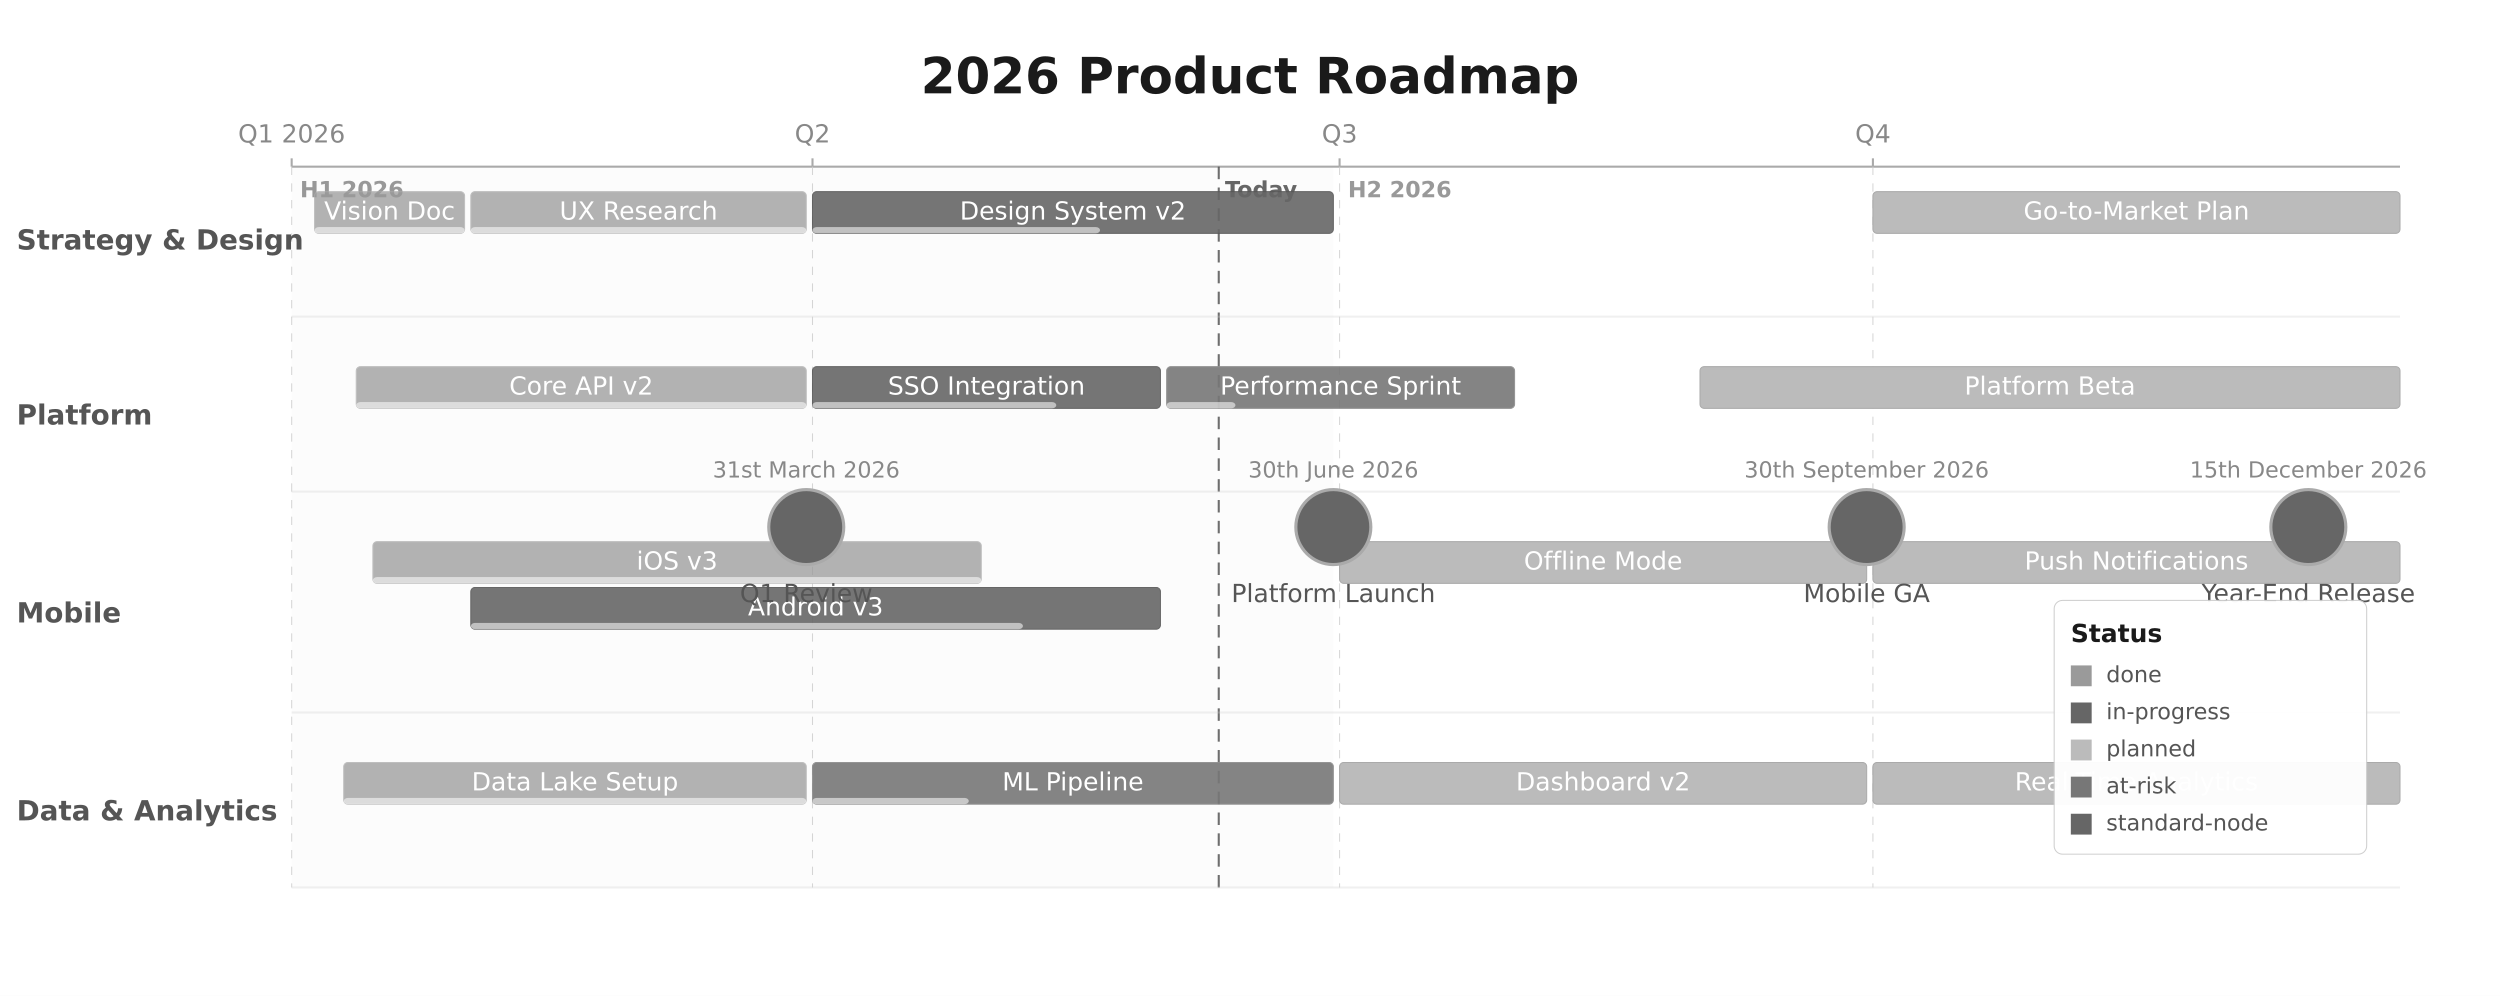
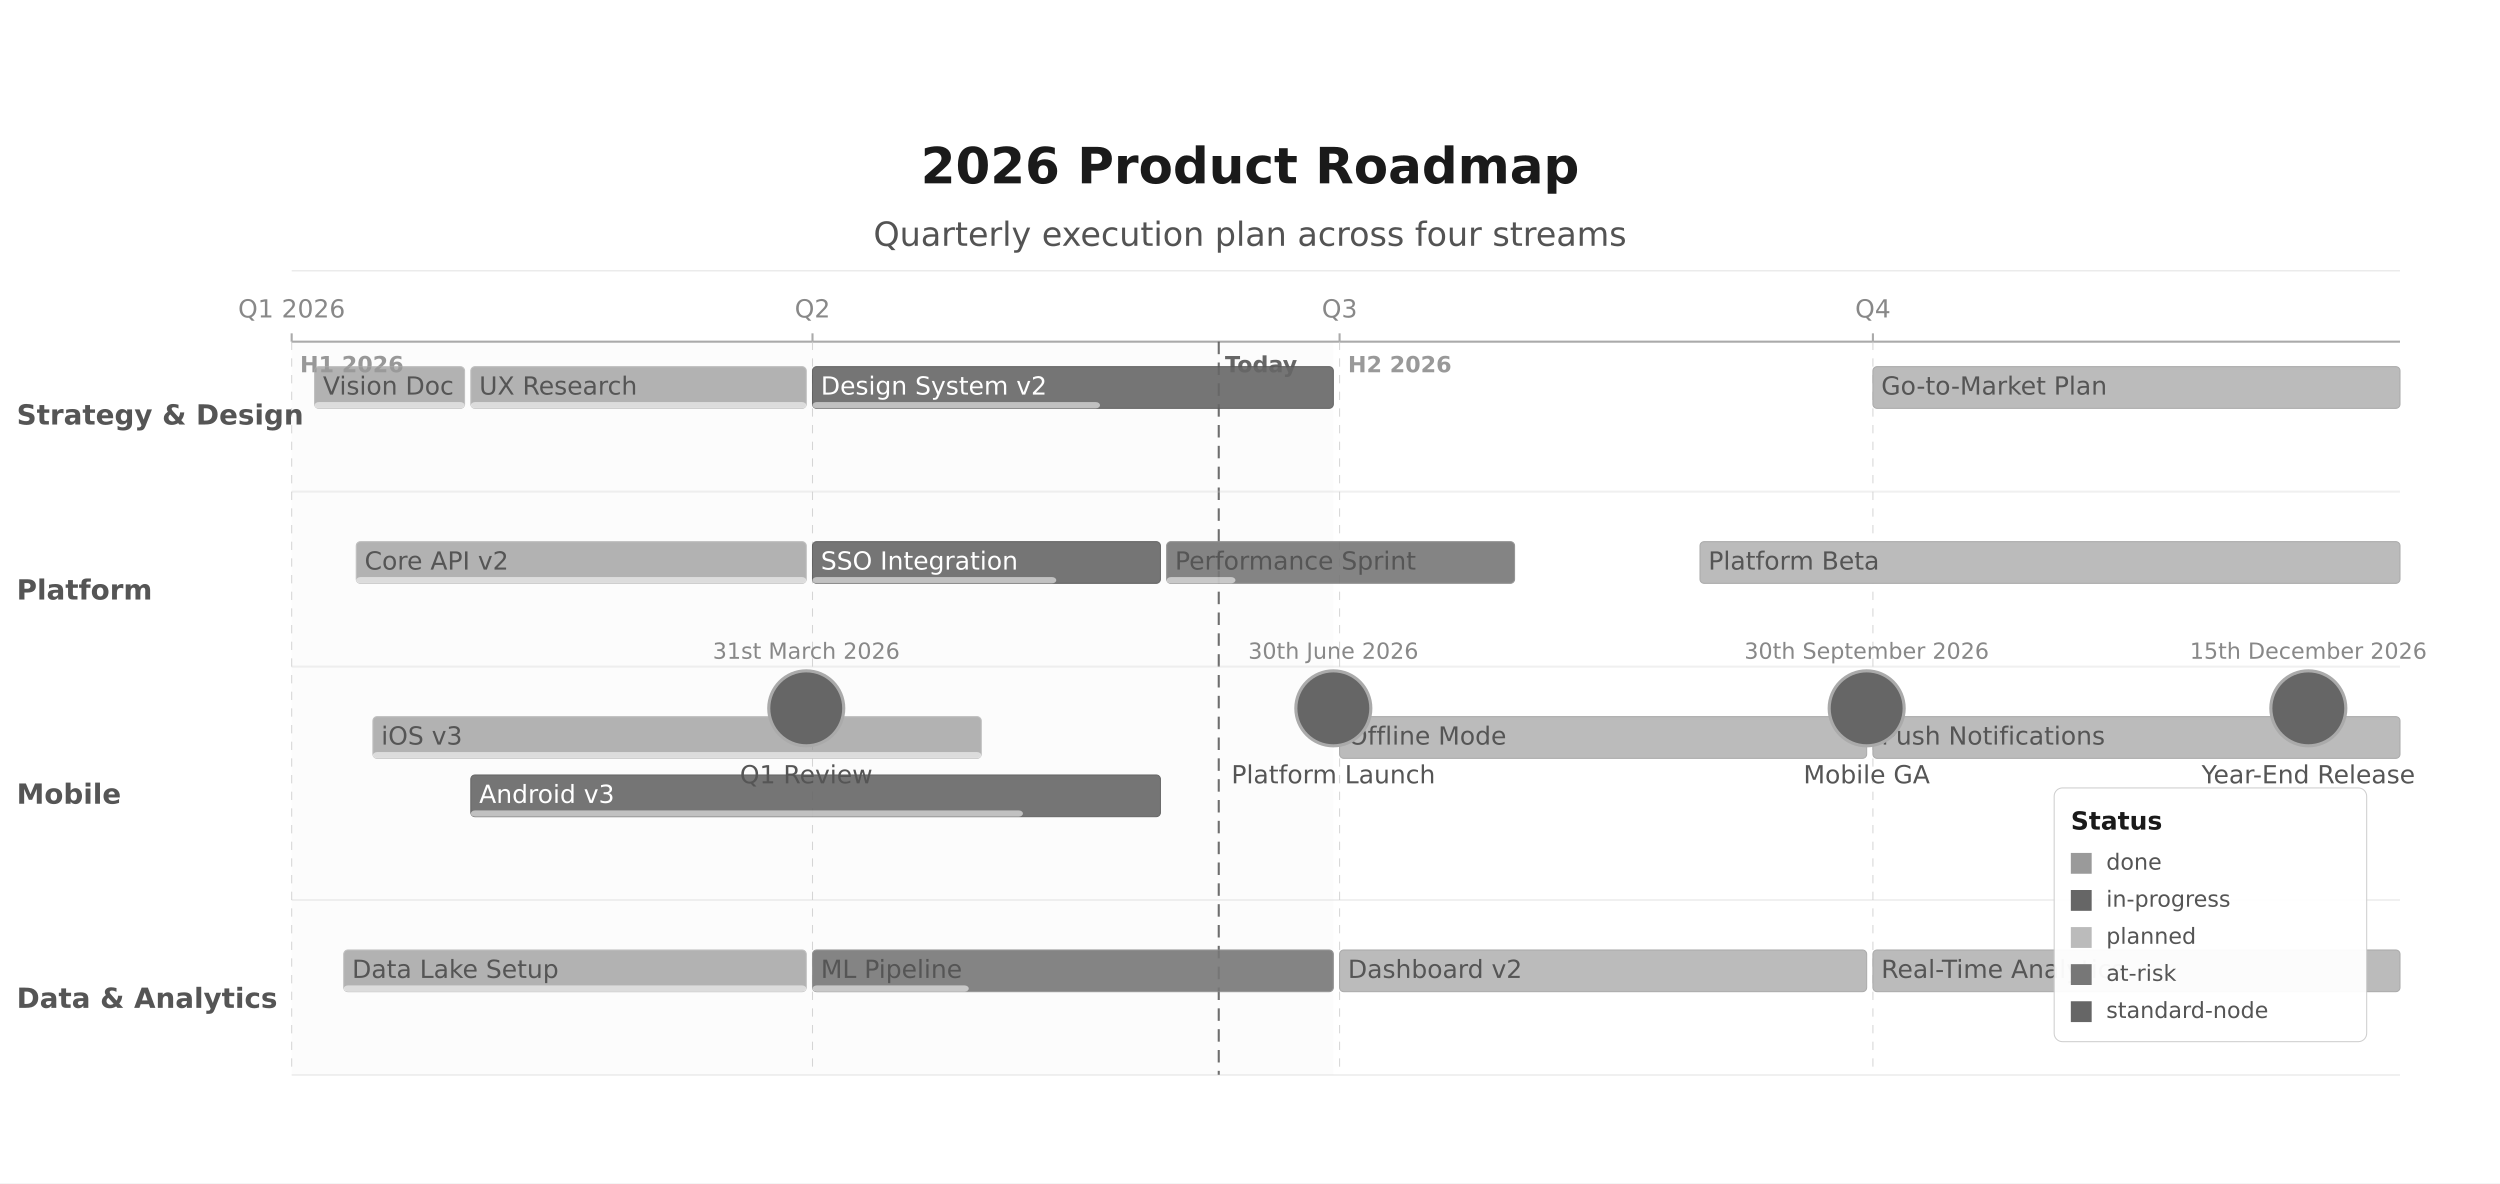
- <svg xmlns="http://www.w3.org/2000/svg" height="478" version="1.1" viewBox="0 0 1200 478" width="1200">
-   <rect fill="#FFFFFF" height="478" width="1200" x="0" y="0" />
-   <rect fill="#888888" height="346" opacity="0.03" width="500" x="140" y="80" />
-   <text dominant-baseline="alphabetic" fill="#555555" font-family="DejaVu Sans, Arial, Helvetica, sans-serif" font-size="10.67" font-weight="600" opacity="0.6" text-anchor="start" x="144" y="94.67">H1 2026</text>
-   <text dominant-baseline="alphabetic" fill="#555555" font-family="DejaVu Sans, Arial, Helvetica, sans-serif" font-size="10.67" font-weight="600" opacity="0.6" text-anchor="start" x="647" y="94.67">H2 2026</text>
-   <text dominant-baseline="middle" fill="#1A1A1A" font-family="DejaVu Sans, Arial, Helvetica, sans-serif" font-size="24" font-weight="600" text-anchor="middle" x="600" y="38">2026 Product Roadmap</text>
-   <line stroke="#AAAAAA" stroke-width="1" x1="140" x2="1152" y1="80" y2="80" />
-   <line stroke="#AAAAAA" stroke-width="1" x1="140" x2="140" y1="76" y2="80" />
-   <line opacity="0.8" stroke="#CCCCCC" stroke-dasharray="4,4" stroke-width="0.5" x1="140" x2="140" y1="80" y2="426" />
-   <text dominant-baseline="alphabetic" fill="#888888" font-family="DejaVu Sans, Arial, Helvetica, sans-serif" font-size="12" font-weight="400" text-anchor="middle" x="140" y="68.4">Q1 2026</text>
-   <line stroke="#AAAAAA" stroke-width="1" x1="390" x2="390" y1="76" y2="80" />
-   <line opacity="0.8" stroke="#CCCCCC" stroke-dasharray="4,4" stroke-width="0.5" x1="390" x2="390" y1="80" y2="426" />
-   <text dominant-baseline="alphabetic" fill="#888888" font-family="DejaVu Sans, Arial, Helvetica, sans-serif" font-size="12" font-weight="400" text-anchor="middle" x="390" y="68.4">Q2</text>
-   <line stroke="#AAAAAA" stroke-width="1" x1="643" x2="643" y1="76" y2="80" />
-   <line opacity="0.8" stroke="#CCCCCC" stroke-dasharray="4,4" stroke-width="0.5" x1="643" x2="643" y1="80" y2="426" />
-   <text dominant-baseline="alphabetic" fill="#888888" font-family="DejaVu Sans, Arial, Helvetica, sans-serif" font-size="12" font-weight="400" text-anchor="middle" x="643" y="68.4">Q3</text>
-   <line stroke="#AAAAAA" stroke-width="1" x1="899" x2="899" y1="76" y2="80" />
-   <line opacity="0.8" stroke="#CCCCCC" stroke-dasharray="4,4" stroke-width="0.5" x1="899" x2="899" y1="80" y2="426" />
-   <text dominant-baseline="alphabetic" fill="#888888" font-family="DejaVu Sans, Arial, Helvetica, sans-serif" font-size="12" font-weight="400" text-anchor="middle" x="899" y="68.4">Q4</text>
-   <line opacity="0.85" stroke="#555555" stroke-dasharray="6,4" stroke-width="1" x1="585" x2="585" y1="80" y2="426" />
-   <text dominant-baseline="alphabetic" fill="#555555" font-family="DejaVu Sans, Arial, Helvetica, sans-serif" font-size="10.67" font-weight="600" opacity="0.9" text-anchor="start" x="588" y="94.67">Today</text>
-   <line opacity="0.3" stroke="#CCCCCC" stroke-width="1" x1="140" x2="1152" y1="152" y2="152" />
-   <text dominant-baseline="middle" fill="#555555" font-family="DejaVu Sans, Arial, Helvetica, sans-serif" font-size="13.33" font-weight="600" text-anchor="start" x="8" y="116">Strategy &amp; Design</text>
+ <svg xmlns="http://www.w3.org/2000/svg" height="568" version="1.1" viewBox="0 0 1200 568" width="1200">
+   <rect fill="#FFFFFF" height="568" width="1200" x="0" y="0" />
+   <rect fill="#888888" height="352" opacity="0.03" width="500" x="140" y="164" />
+   <text dominant-baseline="alphabetic" fill="#555555" font-family="DejaVu Sans, Arial, Helvetica, sans-serif" font-size="10.67" font-weight="600" opacity="0.6" text-anchor="start" x="144" y="178.67">H1 2026</text>
+   <text dominant-baseline="alphabetic" fill="#555555" font-family="DejaVu Sans, Arial, Helvetica, sans-serif" font-size="10.67" font-weight="600" opacity="0.6" text-anchor="start" x="647" y="178.67">H2 2026</text>
+   <text dominant-baseline="alphabetic" fill="#1A1A1A" font-family="DejaVu Sans, Arial, Helvetica, sans-serif" font-size="24" font-weight="600" text-anchor="middle" x="600" y="88">2026 Product Roadmap</text>
+   <text dominant-baseline="alphabetic" fill="#1A1A1A" font-family="DejaVu Sans, Arial, Helvetica, sans-serif" font-size="16" font-weight="400" opacity="0.75" text-anchor="middle" x="600" y="118">Quarterly execution plan across four streams</text>
+   <line opacity="0.35" stroke="#AAAAAA" stroke-width="0.5" x1="140" x2="1152" y1="130" y2="130" />
+   <line stroke="#AAAAAA" stroke-width="1" x1="140" x2="1152" y1="164" y2="164" />
+   <line stroke="#AAAAAA" stroke-width="1" x1="140" x2="140" y1="160" y2="164" />
+   <line opacity="0.8" stroke="#CCCCCC" stroke-dasharray="4,4" stroke-width="0.5" x1="140" x2="140" y1="164" y2="516" />
+   <text dominant-baseline="alphabetic" fill="#888888" font-family="DejaVu Sans, Arial, Helvetica, sans-serif" font-size="12" font-weight="400" text-anchor="middle" x="140" y="152.4">Q1 2026</text>
+   <line stroke="#AAAAAA" stroke-width="1" x1="390" x2="390" y1="160" y2="164" />
+   <line opacity="0.8" stroke="#CCCCCC" stroke-dasharray="4,4" stroke-width="0.5" x1="390" x2="390" y1="164" y2="516" />
+   <text dominant-baseline="alphabetic" fill="#888888" font-family="DejaVu Sans, Arial, Helvetica, sans-serif" font-size="12" font-weight="400" text-anchor="middle" x="390" y="152.4">Q2</text>
+   <line stroke="#AAAAAA" stroke-width="1" x1="643" x2="643" y1="160" y2="164" />
+   <line opacity="0.8" stroke="#CCCCCC" stroke-dasharray="4,4" stroke-width="0.5" x1="643" x2="643" y1="164" y2="516" />
+   <text dominant-baseline="alphabetic" fill="#888888" font-family="DejaVu Sans, Arial, Helvetica, sans-serif" font-size="12" font-weight="400" text-anchor="middle" x="643" y="152.4">Q3</text>
+   <line stroke="#AAAAAA" stroke-width="1" x1="899" x2="899" y1="160" y2="164" />
+   <line opacity="0.8" stroke="#CCCCCC" stroke-dasharray="4,4" stroke-width="0.5" x1="899" x2="899" y1="164" y2="516" />
+   <text dominant-baseline="alphabetic" fill="#888888" font-family="DejaVu Sans, Arial, Helvetica, sans-serif" font-size="12" font-weight="400" text-anchor="middle" x="899" y="152.4">Q4</text>
+   <line opacity="0.85" stroke="#555555" stroke-dasharray="6,4" stroke-width="1" x1="585" x2="585" y1="164" y2="516" />
+   <text dominant-baseline="alphabetic" fill="#555555" font-family="DejaVu Sans, Arial, Helvetica, sans-serif" font-size="10.67" font-weight="600" opacity="0.9" text-anchor="start" x="588" y="178.67">Today</text>
  <line opacity="0.3" stroke="#CCCCCC" stroke-width="1" x1="140" x2="1152" y1="236" y2="236" />
-   <text dominant-baseline="middle" fill="#555555" font-family="DejaVu Sans, Arial, Helvetica, sans-serif" font-size="13.33" font-weight="600" text-anchor="start" x="8" y="200">Platform</text>
-   <line opacity="0.3" stroke="#CCCCCC" stroke-width="1" x1="140" x2="1152" y1="342" y2="342" />
-   <text dominant-baseline="middle" fill="#555555" font-family="DejaVu Sans, Arial, Helvetica, sans-serif" font-size="13.33" font-weight="600" text-anchor="start" x="8" y="295">Mobile</text>
-   <line opacity="0.3" stroke="#CCCCCC" stroke-width="1" x1="140" x2="1152" y1="426" y2="426" />
-   <text dominant-baseline="middle" fill="#555555" font-family="DejaVu Sans, Arial, Helvetica, sans-serif" font-size="13.33" font-weight="600" text-anchor="start" x="8" y="390">Data &amp; Analytics</text>
-   <rect fill="#9A9A9A" height="20" opacity="0.75" rx="2" stroke="#AAAAAA" stroke-width="0.5" width="72" x="151" y="92" />
-   <rect fill="#FFFFFF" height="3" opacity="0.55" rx="2" width="72" x="151" y="109" />
-   <text dominant-baseline="middle" fill="#FFFFFF" font-family="DejaVu Sans, Arial, Helvetica, sans-serif" font-size="12" font-weight="400" text-anchor="middle" x="187" y="102">Vision Doc</text>
-   <rect fill="#9A9A9A" height="20" opacity="0.75" rx="2" stroke="#AAAAAA" stroke-width="0.5" width="161" x="226" y="92" />
-   <rect fill="#FFFFFF" height="3" opacity="0.55" rx="2" width="161" x="226" y="109" />
-   <text dominant-baseline="middle" fill="#FFFFFF" font-family="DejaVu Sans, Arial, Helvetica, sans-serif" font-size="12" font-weight="400" text-anchor="middle" x="306.5" y="102">UX Research</text>
-   <rect fill="#666666" height="20" opacity="0.9" rx="2" stroke="#555555" stroke-width="0.5" width="250" x="390" y="92" />
-   <rect fill="#FFFFFF" height="3" opacity="0.55" rx="2" width="138" x="390" y="109" />
-   <text dominant-baseline="middle" fill="#FFFFFF" font-family="DejaVu Sans, Arial, Helvetica, sans-serif" font-size="12" font-weight="400" text-anchor="middle" x="515" y="102">Design System v2</text>
-   <rect fill="#BBBBBB" height="20" opacity="1" rx="2" stroke="#AAAAAA" stroke-width="0.5" width="253" x="899" y="92" />
-   <text dominant-baseline="middle" fill="#FFFFFF" font-family="DejaVu Sans, Arial, Helvetica, sans-serif" font-size="12" font-weight="400" text-anchor="middle" x="1025.5" y="102">Go-to-Market Plan</text>
-   <rect fill="#9A9A9A" height="20" opacity="0.75" rx="2" stroke="#AAAAAA" stroke-width="0.5" width="216" x="171" y="176" />
-   <rect fill="#FFFFFF" height="3" opacity="0.55" rx="2" width="216" x="171" y="193" />
-   <text dominant-baseline="middle" fill="#FFFFFF" font-family="DejaVu Sans, Arial, Helvetica, sans-serif" font-size="12" font-weight="400" text-anchor="middle" x="279" y="186">Core API v2</text>
-   <rect fill="#666666" height="20" opacity="0.9" rx="2" stroke="#555555" stroke-width="0.5" width="167" x="390" y="176" />
-   <rect fill="#FFFFFF" height="3" opacity="0.55" rx="2" width="117" x="390" y="193" />
-   <text dominant-baseline="middle" fill="#FFFFFF" font-family="DejaVu Sans, Arial, Helvetica, sans-serif" font-size="12" font-weight="400" text-anchor="middle" x="473.5" y="186">SSO Integration</text>
-   <rect fill="#777777" height="20" opacity="0.9" rx="2" stroke="#888888" stroke-width="0.5" width="167" x="560" y="176" />
-   <rect fill="#FFFFFF" height="3" opacity="0.55" rx="2" width="33" x="560" y="193" />
-   <text dominant-baseline="middle" fill="#FFFFFF" font-family="DejaVu Sans, Arial, Helvetica, sans-serif" font-size="12" font-weight="400" text-anchor="middle" x="643.5" y="186">Performance Sprint</text>
-   <rect fill="#BBBBBB" height="20" opacity="1" rx="2" stroke="#AAAAAA" stroke-width="0.5" width="336" x="816" y="176" />
-   <text dominant-baseline="middle" fill="#FFFFFF" font-family="DejaVu Sans, Arial, Helvetica, sans-serif" font-size="12" font-weight="400" text-anchor="middle" x="984" y="186">Platform Beta</text>
-   <rect fill="#9A9A9A" height="20" opacity="0.75" rx="2" stroke="#AAAAAA" stroke-width="0.5" width="292" x="179" y="260" />
-   <rect fill="#FFFFFF" height="3" opacity="0.55" rx="2" width="292" x="179" y="277" />
-   <text dominant-baseline="middle" fill="#FFFFFF" font-family="DejaVu Sans, Arial, Helvetica, sans-serif" font-size="12" font-weight="400" text-anchor="middle" x="325" y="270">iOS v3</text>
-   <rect fill="#666666" height="20" opacity="0.9" rx="2" stroke="#555555" stroke-width="0.5" width="331" x="226" y="282" />
-   <rect fill="#FFFFFF" height="3" opacity="0.55" rx="2" width="265" x="226" y="299" />
-   <text dominant-baseline="middle" fill="#FFFFFF" font-family="DejaVu Sans, Arial, Helvetica, sans-serif" font-size="12" font-weight="400" text-anchor="middle" x="391.5" y="292">Android v3</text>
-   <rect fill="#BBBBBB" height="20" opacity="1" rx="2" stroke="#AAAAAA" stroke-width="0.5" width="253" x="643" y="260" />
-   <text dominant-baseline="middle" fill="#FFFFFF" font-family="DejaVu Sans, Arial, Helvetica, sans-serif" font-size="12" font-weight="400" text-anchor="middle" x="769.5" y="270">Offline Mode</text>
-   <rect fill="#BBBBBB" height="20" opacity="1" rx="2" stroke="#AAAAAA" stroke-width="0.5" width="253" x="899" y="260" />
-   <text dominant-baseline="middle" fill="#FFFFFF" font-family="DejaVu Sans, Arial, Helvetica, sans-serif" font-size="12" font-weight="400" text-anchor="middle" x="1025.5" y="270">Push Notifications</text>
-   <rect fill="#9A9A9A" height="20" opacity="0.75" rx="2" stroke="#AAAAAA" stroke-width="0.5" width="222" x="165" y="366" />
-   <rect fill="#FFFFFF" height="3" opacity="0.55" rx="2" width="222" x="165" y="383" />
-   <text dominant-baseline="middle" fill="#FFFFFF" font-family="DejaVu Sans, Arial, Helvetica, sans-serif" font-size="12" font-weight="400" text-anchor="middle" x="276" y="376">Data Lake Setup</text>
-   <rect fill="#777777" height="20" opacity="0.9" rx="2" stroke="#888888" stroke-width="0.5" width="250" x="390" y="366" />
-   <rect fill="#FFFFFF" height="3" opacity="0.55" rx="2" width="75" x="390" y="383" />
-   <text dominant-baseline="middle" fill="#FFFFFF" font-family="DejaVu Sans, Arial, Helvetica, sans-serif" font-size="12" font-weight="400" text-anchor="middle" x="515" y="376">ML Pipeline</text>
-   <rect fill="#BBBBBB" height="20" opacity="1" rx="2" stroke="#AAAAAA" stroke-width="0.5" width="253" x="643" y="366" />
-   <text dominant-baseline="middle" fill="#FFFFFF" font-family="DejaVu Sans, Arial, Helvetica, sans-serif" font-size="12" font-weight="400" text-anchor="middle" x="769.5" y="376">Dashboard v2</text>
-   <rect fill="#BBBBBB" height="20" opacity="1" rx="2" stroke="#AAAAAA" stroke-width="0.5" width="253" x="899" y="366" />
-   <text dominant-baseline="middle" fill="#FFFFFF" font-family="DejaVu Sans, Arial, Helvetica, sans-serif" font-size="12" font-weight="400" text-anchor="middle" x="1025.5" y="376">Real-Time Analytics</text>
-   <circle cx="387" cy="253" fill="#666666" r="18" stroke="#AAAAAA" stroke-width="1.5" />
-   <text dominant-baseline="alphabetic" fill="#888888" font-family="DejaVu Sans, Arial, Helvetica, sans-serif" font-size="10.67" font-weight="400" text-anchor="middle" x="387.01" y="229.21">31st March 2026</text>
-   <text dominant-baseline="alphabetic" fill="#555555" font-family="DejaVu Sans, Arial, Helvetica, sans-serif" font-size="12" font-weight="400" text-anchor="middle" x="387" y="289">Q1 Review</text>
-   <circle cx="640" cy="253" fill="#666666" r="18" stroke="#AAAAAA" stroke-width="1.5" />
-   <text dominant-baseline="alphabetic" fill="#888888" font-family="DejaVu Sans, Arial, Helvetica, sans-serif" font-size="10.67" font-weight="400" text-anchor="middle" x="640" y="229.21">30th June 2026</text>
-   <text dominant-baseline="alphabetic" fill="#555555" font-family="DejaVu Sans, Arial, Helvetica, sans-serif" font-size="12" font-weight="400" text-anchor="middle" x="640.01" y="289">Platform Launch</text>
-   <circle cx="896" cy="253" fill="#666666" r="18" stroke="#AAAAAA" stroke-width="1.5" />
-   <text dominant-baseline="alphabetic" fill="#888888" font-family="DejaVu Sans, Arial, Helvetica, sans-serif" font-size="10.67" font-weight="400" text-anchor="middle" x="896" y="229.21">30th September 2026</text>
-   <text dominant-baseline="alphabetic" fill="#555555" font-family="DejaVu Sans, Arial, Helvetica, sans-serif" font-size="12" font-weight="400" text-anchor="middle" x="896.01" y="289">Mobile GA</text>
-   <circle cx="1108" cy="253" fill="#666666" r="18" stroke="#AAAAAA" stroke-width="1.5" />
-   <text dominant-baseline="alphabetic" fill="#888888" font-family="DejaVu Sans, Arial, Helvetica, sans-serif" font-size="10.67" font-weight="400" text-anchor="middle" x="1108" y="229.21">15th December 2026</text>
-   <text dominant-baseline="alphabetic" fill="#555555" font-family="DejaVu Sans, Arial, Helvetica, sans-serif" font-size="12" font-weight="400" text-anchor="middle" x="1108" y="289">Year-End Release</text>
-   <rect fill="#FFFFFF" height="121.8" opacity="0.95" rx="4" stroke="#CCCCCC" stroke-width="0.5" width="150" x="986" y="288.2" />
-   <text dominant-baseline="alphabetic" fill="#1A1A1A" font-family="DejaVu Sans, Arial, Helvetica, sans-serif" font-size="12" font-weight="600" text-anchor="start" x="994" y="308.2">Status</text>
-   <rect fill="#9A9A9A" height="10" rx="0" width="10" x="994" y="319.4" />
-   <text dominant-baseline="middle" fill="#555555" font-family="DejaVu Sans, Arial, Helvetica, sans-serif" font-size="10.67" font-weight="400" text-anchor="start" x="1011" y="324.4">done</text>
-   <rect fill="#666666" height="10" rx="0" width="10" x="994" y="337.2" />
-   <text dominant-baseline="middle" fill="#555555" font-family="DejaVu Sans, Arial, Helvetica, sans-serif" font-size="10.67" font-weight="400" text-anchor="start" x="1011" y="342.2">in-progress</text>
-   <rect fill="#BBBBBB" height="10" rx="0" width="10" x="994" y="355" />
-   <text dominant-baseline="middle" fill="#555555" font-family="DejaVu Sans, Arial, Helvetica, sans-serif" font-size="10.67" font-weight="400" text-anchor="start" x="1011" y="360">planned</text>
-   <rect fill="#777777" height="10" rx="0" width="10" x="994" y="372.8" />
-   <text dominant-baseline="middle" fill="#555555" font-family="DejaVu Sans, Arial, Helvetica, sans-serif" font-size="10.67" font-weight="400" text-anchor="start" x="1011" y="377.8">at-risk</text>
-   <rect fill="#666666" height="10" rx="0" width="10" x="994" y="390.6" />
-   <text dominant-baseline="middle" fill="#555555" font-family="DejaVu Sans, Arial, Helvetica, sans-serif" font-size="10.67" font-weight="400" text-anchor="start" x="1011" y="395.6">standard-node</text>
+   <text dominant-baseline="middle" fill="#555555" font-family="DejaVu Sans, Arial, Helvetica, sans-serif" font-size="13.33" font-weight="600" text-anchor="start" x="8" y="200">Strategy &amp; Design</text>
+   <line opacity="0.3" stroke="#CCCCCC" stroke-width="1" x1="140" x2="1152" y1="320" y2="320" />
+   <text dominant-baseline="middle" fill="#555555" font-family="DejaVu Sans, Arial, Helvetica, sans-serif" font-size="13.33" font-weight="600" text-anchor="start" x="8" y="284">Platform</text>
+   <line opacity="0.3" stroke="#CCCCCC" stroke-width="1" x1="140" x2="1152" y1="432" y2="432" />
+   <text dominant-baseline="middle" fill="#555555" font-family="DejaVu Sans, Arial, Helvetica, sans-serif" font-size="13.33" font-weight="600" text-anchor="start" x="8" y="382">Mobile</text>
+   <line opacity="0.3" stroke="#CCCCCC" stroke-width="1" x1="140" x2="1152" y1="516" y2="516" />
+   <text dominant-baseline="middle" fill="#555555" font-family="DejaVu Sans, Arial, Helvetica, sans-serif" font-size="13.33" font-weight="600" text-anchor="start" x="8" y="480">Data &amp; Analytics</text>
+   <rect fill="#9A9A9A" height="20" opacity="0.75" rx="2" stroke="#AAAAAA" stroke-width="0.5" width="72" x="151" y="176" />
+   <rect fill="#FFFFFF" height="3" opacity="0.55" rx="2" width="72" x="151" y="193" />
+   <text dominant-baseline="middle" fill="#555555" font-family="DejaVu Sans, Arial, Helvetica, sans-serif" font-size="12" font-weight="400" text-anchor="start" x="155" y="186">Vision Doc</text>
+   <rect fill="#9A9A9A" height="20" opacity="0.75" rx="2" stroke="#AAAAAA" stroke-width="0.5" width="161" x="226" y="176" />
+   <rect fill="#FFFFFF" height="3" opacity="0.55" rx="2" width="161" x="226" y="193" />
+   <text dominant-baseline="middle" fill="#555555" font-family="DejaVu Sans, Arial, Helvetica, sans-serif" font-size="12" font-weight="400" text-anchor="start" x="230" y="186">UX Research</text>
+   <rect fill="#666666" height="20" opacity="0.9" rx="2" stroke="#555555" stroke-width="0.5" width="250" x="390" y="176" />
+   <rect fill="#FFFFFF" height="3" opacity="0.55" rx="2" width="138" x="390" y="193" />
+   <text dominant-baseline="middle" fill="#FFFFFF" font-family="DejaVu Sans, Arial, Helvetica, sans-serif" font-size="12" font-weight="400" text-anchor="start" x="394" y="186">Design System v2</text>
+   <rect fill="#BBBBBB" height="20" opacity="1" rx="2" stroke="#AAAAAA" stroke-width="0.5" width="253" x="899" y="176" />
+   <text dominant-baseline="middle" fill="#555555" font-family="DejaVu Sans, Arial, Helvetica, sans-serif" font-size="12" font-weight="400" text-anchor="start" x="903" y="186">Go-to-Market Plan</text>
+   <rect fill="#9A9A9A" height="20" opacity="0.75" rx="2" stroke="#AAAAAA" stroke-width="0.5" width="216" x="171" y="260" />
+   <rect fill="#FFFFFF" height="3" opacity="0.55" rx="2" width="216" x="171" y="277" />
+   <text dominant-baseline="middle" fill="#555555" font-family="DejaVu Sans, Arial, Helvetica, sans-serif" font-size="12" font-weight="400" text-anchor="start" x="175" y="270">Core API v2</text>
+   <rect fill="#666666" height="20" opacity="0.9" rx="2" stroke="#555555" stroke-width="0.5" width="167" x="390" y="260" />
+   <rect fill="#FFFFFF" height="3" opacity="0.55" rx="2" width="117" x="390" y="277" />
+   <text dominant-baseline="middle" fill="#FFFFFF" font-family="DejaVu Sans, Arial, Helvetica, sans-serif" font-size="12" font-weight="400" text-anchor="start" x="394" y="270">SSO Integration</text>
+   <rect fill="#777777" height="20" opacity="0.9" rx="2" stroke="#888888" stroke-width="0.5" width="167" x="560" y="260" />
+   <rect fill="#FFFFFF" height="3" opacity="0.55" rx="2" width="33" x="560" y="277" />
+   <text dominant-baseline="middle" fill="#555555" font-family="DejaVu Sans, Arial, Helvetica, sans-serif" font-size="12" font-weight="400" text-anchor="start" x="564" y="270">Performance Sprint</text>
+   <rect fill="#BBBBBB" height="20" opacity="1" rx="2" stroke="#AAAAAA" stroke-width="0.5" width="336" x="816" y="260" />
+   <text dominant-baseline="middle" fill="#555555" font-family="DejaVu Sans, Arial, Helvetica, sans-serif" font-size="12" font-weight="400" text-anchor="start" x="820" y="270">Platform Beta</text>
+   <rect fill="#9A9A9A" height="20" opacity="0.75" rx="2" stroke="#AAAAAA" stroke-width="0.5" width="292" x="179" y="344" />
+   <rect fill="#FFFFFF" height="3" opacity="0.55" rx="2" width="292" x="179" y="361" />
+   <text dominant-baseline="middle" fill="#555555" font-family="DejaVu Sans, Arial, Helvetica, sans-serif" font-size="12" font-weight="400" text-anchor="start" x="183" y="354">iOS v3</text>
+   <rect fill="#666666" height="20" opacity="0.9" rx="2" stroke="#555555" stroke-width="0.5" width="331" x="226" y="372" />
+   <rect fill="#FFFFFF" height="3" opacity="0.55" rx="2" width="265" x="226" y="389" />
+   <text dominant-baseline="middle" fill="#FFFFFF" font-family="DejaVu Sans, Arial, Helvetica, sans-serif" font-size="12" font-weight="400" text-anchor="start" x="230" y="382">Android v3</text>
+   <rect fill="#BBBBBB" height="20" opacity="1" rx="2" stroke="#AAAAAA" stroke-width="0.5" width="253" x="643" y="344" />
+   <text dominant-baseline="middle" fill="#555555" font-family="DejaVu Sans, Arial, Helvetica, sans-serif" font-size="12" font-weight="400" text-anchor="start" x="647" y="354">Offline Mode</text>
+   <rect fill="#BBBBBB" height="20" opacity="1" rx="2" stroke="#AAAAAA" stroke-width="0.5" width="253" x="899" y="344" />
+   <text dominant-baseline="middle" fill="#555555" font-family="DejaVu Sans, Arial, Helvetica, sans-serif" font-size="12" font-weight="400" text-anchor="start" x="903" y="354">Push Notifications</text>
+   <rect fill="#9A9A9A" height="20" opacity="0.75" rx="2" stroke="#AAAAAA" stroke-width="0.5" width="222" x="165" y="456" />
+   <rect fill="#FFFFFF" height="3" opacity="0.55" rx="2" width="222" x="165" y="473" />
+   <text dominant-baseline="middle" fill="#555555" font-family="DejaVu Sans, Arial, Helvetica, sans-serif" font-size="12" font-weight="400" text-anchor="start" x="169" y="466">Data Lake Setup</text>
+   <rect fill="#777777" height="20" opacity="0.9" rx="2" stroke="#888888" stroke-width="0.5" width="250" x="390" y="456" />
+   <rect fill="#FFFFFF" height="3" opacity="0.55" rx="2" width="75" x="390" y="473" />
+   <text dominant-baseline="middle" fill="#555555" font-family="DejaVu Sans, Arial, Helvetica, sans-serif" font-size="12" font-weight="400" text-anchor="start" x="394" y="466">ML Pipeline</text>
+   <rect fill="#BBBBBB" height="20" opacity="1" rx="2" stroke="#AAAAAA" stroke-width="0.5" width="253" x="643" y="456" />
+   <text dominant-baseline="middle" fill="#555555" font-family="DejaVu Sans, Arial, Helvetica, sans-serif" font-size="12" font-weight="400" text-anchor="start" x="647" y="466">Dashboard v2</text>
+   <rect fill="#BBBBBB" height="20" opacity="1" rx="2" stroke="#AAAAAA" stroke-width="0.5" width="253" x="899" y="456" />
+   <text dominant-baseline="middle" fill="#555555" font-family="DejaVu Sans, Arial, Helvetica, sans-serif" font-size="12" font-weight="400" text-anchor="start" x="903" y="466">Real-Time Analytics</text>
+   <circle cx="387" cy="340" fill="#666666" r="18" stroke="#AAAAAA" stroke-width="1.5" />
+   <text dominant-baseline="alphabetic" fill="#888888" font-family="DejaVu Sans, Arial, Helvetica, sans-serif" font-size="10.67" font-weight="400" text-anchor="middle" x="387.01" y="316.21">31st March 2026</text>
+   <text dominant-baseline="alphabetic" fill="#555555" font-family="DejaVu Sans, Arial, Helvetica, sans-serif" font-size="12" font-weight="400" text-anchor="middle" x="387" y="376">Q1 Review</text>
+   <circle cx="640" cy="340" fill="#666666" r="18" stroke="#AAAAAA" stroke-width="1.5" />
+   <text dominant-baseline="alphabetic" fill="#888888" font-family="DejaVu Sans, Arial, Helvetica, sans-serif" font-size="10.67" font-weight="400" text-anchor="middle" x="640" y="316.21">30th June 2026</text>
+   <text dominant-baseline="alphabetic" fill="#555555" font-family="DejaVu Sans, Arial, Helvetica, sans-serif" font-size="12" font-weight="400" text-anchor="middle" x="640.01" y="376">Platform Launch</text>
+   <circle cx="896" cy="340" fill="#666666" r="18" stroke="#AAAAAA" stroke-width="1.5" />
+   <text dominant-baseline="alphabetic" fill="#888888" font-family="DejaVu Sans, Arial, Helvetica, sans-serif" font-size="10.67" font-weight="400" text-anchor="middle" x="896" y="316.21">30th September 2026</text>
+   <text dominant-baseline="alphabetic" fill="#555555" font-family="DejaVu Sans, Arial, Helvetica, sans-serif" font-size="12" font-weight="400" text-anchor="middle" x="896.01" y="376">Mobile GA</text>
+   <circle cx="1108" cy="340" fill="#666666" r="18" stroke="#AAAAAA" stroke-width="1.5" />
+   <text dominant-baseline="alphabetic" fill="#888888" font-family="DejaVu Sans, Arial, Helvetica, sans-serif" font-size="10.67" font-weight="400" text-anchor="middle" x="1108" y="316.21">15th December 2026</text>
+   <text dominant-baseline="alphabetic" fill="#555555" font-family="DejaVu Sans, Arial, Helvetica, sans-serif" font-size="12" font-weight="400" text-anchor="middle" x="1108" y="376">Year-End Release</text>
+   <rect fill="#FFFFFF" height="121.8" opacity="0.95" rx="4" stroke="#CCCCCC" stroke-width="0.5" width="150" x="986" y="378.2" />
+   <text dominant-baseline="alphabetic" fill="#1A1A1A" font-family="DejaVu Sans, Arial, Helvetica, sans-serif" font-size="12" font-weight="600" text-anchor="start" x="994" y="398.2">Status</text>
+   <rect fill="#9A9A9A" height="10" rx="0" width="10" x="994" y="409.4" />
+   <text dominant-baseline="middle" fill="#555555" font-family="DejaVu Sans, Arial, Helvetica, sans-serif" font-size="10.67" font-weight="400" text-anchor="start" x="1011" y="414.4">done</text>
+   <rect fill="#666666" height="10" rx="0" width="10" x="994" y="427.2" />
+   <text dominant-baseline="middle" fill="#555555" font-family="DejaVu Sans, Arial, Helvetica, sans-serif" font-size="10.67" font-weight="400" text-anchor="start" x="1011" y="432.2">in-progress</text>
+   <rect fill="#BBBBBB" height="10" rx="0" width="10" x="994" y="445" />
+   <text dominant-baseline="middle" fill="#555555" font-family="DejaVu Sans, Arial, Helvetica, sans-serif" font-size="10.67" font-weight="400" text-anchor="start" x="1011" y="450">planned</text>
+   <rect fill="#777777" height="10" rx="0" width="10" x="994" y="462.8" />
+   <text dominant-baseline="middle" fill="#555555" font-family="DejaVu Sans, Arial, Helvetica, sans-serif" font-size="10.67" font-weight="400" text-anchor="start" x="1011" y="467.8">at-risk</text>
+   <rect fill="#666666" height="10" rx="0" width="10" x="994" y="480.6" />
+   <text dominant-baseline="middle" fill="#555555" font-family="DejaVu Sans, Arial, Helvetica, sans-serif" font-size="10.67" font-weight="400" text-anchor="start" x="1011" y="485.6">standard-node</text>
</svg>
